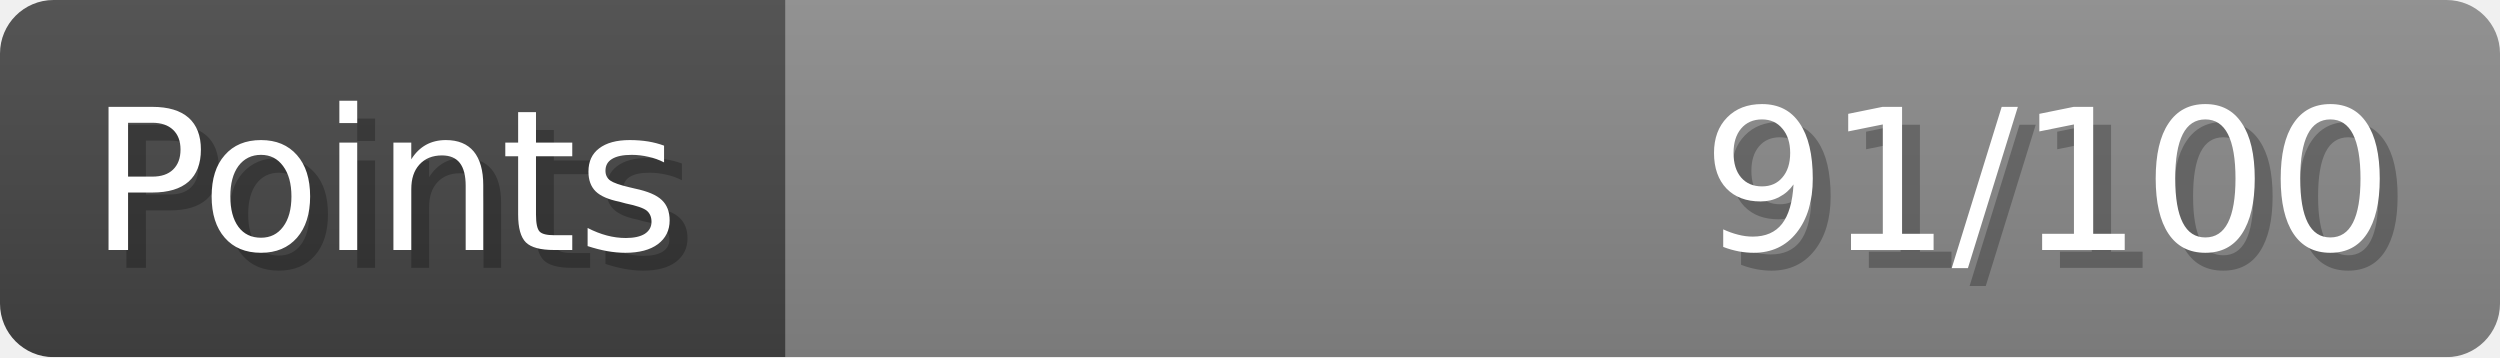
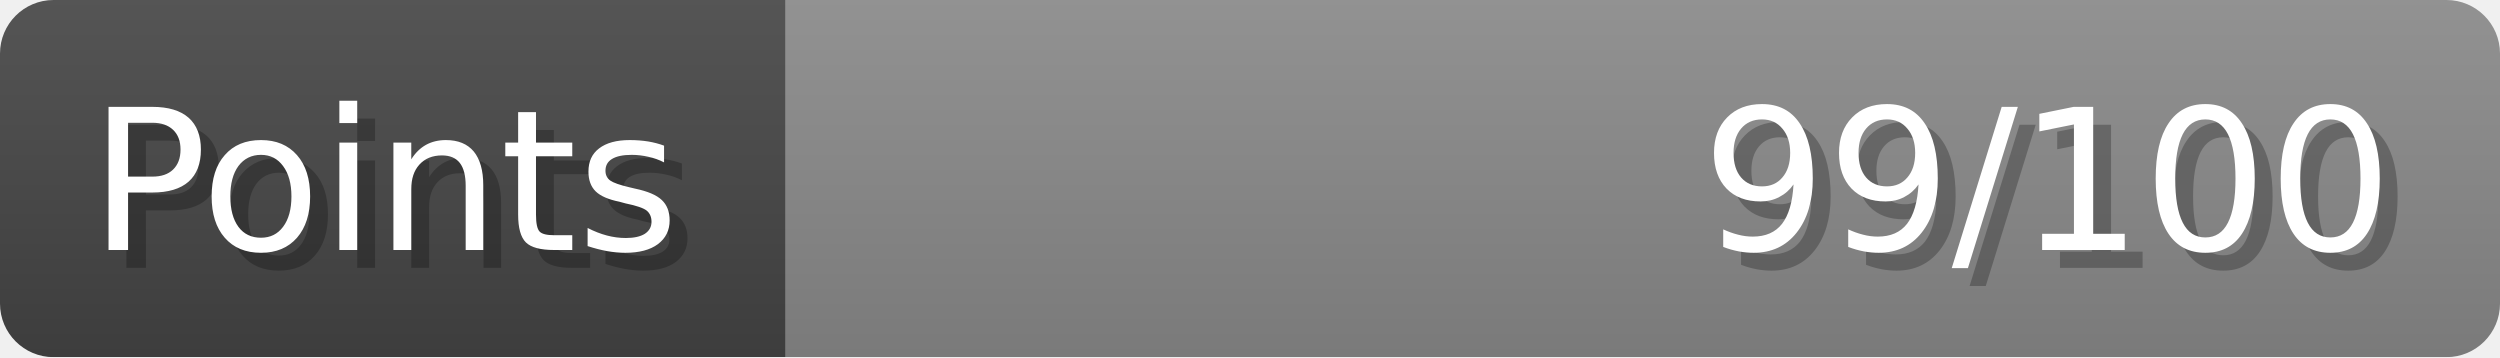
- <svg xmlns="http://www.w3.org/2000/svg" width="140px" height="20px" role="img" aria-label="Points: 91/100">
+ <svg xmlns="http://www.w3.org/2000/svg" width="140px" height="20px" role="img" aria-label="Points: 99/100">
  <linearGradient id="a" x2="0" y2="100%">
    <stop offset="0" stop-opacity=".1" stop-color="#EEE" />
    <stop offset="1" stop-opacity=".1" />
  </linearGradient>
  <mask id="m">
    <rect width="100%" height="100%" rx="3" fill="#FFF" />
  </mask>
  <g mask="url(#m)">
    <rect x="0" y="0" width="44" height="20" fill="#444" />
    <svg x="44" y="0" width="96" height="20">
      <rect width="100%" height="100%" fill="#888888" />
      <rect width="0%" height="100%" fill="#33CC11" transform="">
-         <animate attributeName="width" begin="0.5s" dur="600ms" from="0%" to="91%" repeatCount="1" fill="freeze" calcMode="spline" keyTimes="0; 1" keySplines="0.3, 0.61, 0.355, 1" />
+         <animate attributeName="width" begin="0.5s" dur="600ms" from="0%" to="99%" repeatCount="1" fill="freeze" calcMode="spline" keyTimes="0; 1" keySplines="0.3, 0.61, 0.355, 1" />
      </rect>
    </svg>
    <rect width="140" height="20" fill="url(#a)" />
  </g>
  <g aria-hidden="true" font-size="11" font-family="Verdana, DejaVu Sans, sans-serif" fill="#FFFFFF">
    <text x="6" y="15" fill="#000" opacity="0.25">Points</text>
    <text x="5" y="14">Points</text>
-     <text x="135" y="15" fill="#000" opacity="0.25" text-anchor="end">91/100</text>
-     <text x="134" y="14" text-anchor="end">91/100</text>
+     <text x="135" y="15" fill="#000" opacity="0.25" text-anchor="end">99/100</text>
+     <text x="134" y="14" text-anchor="end">99/100</text>
  </g>
</svg>
